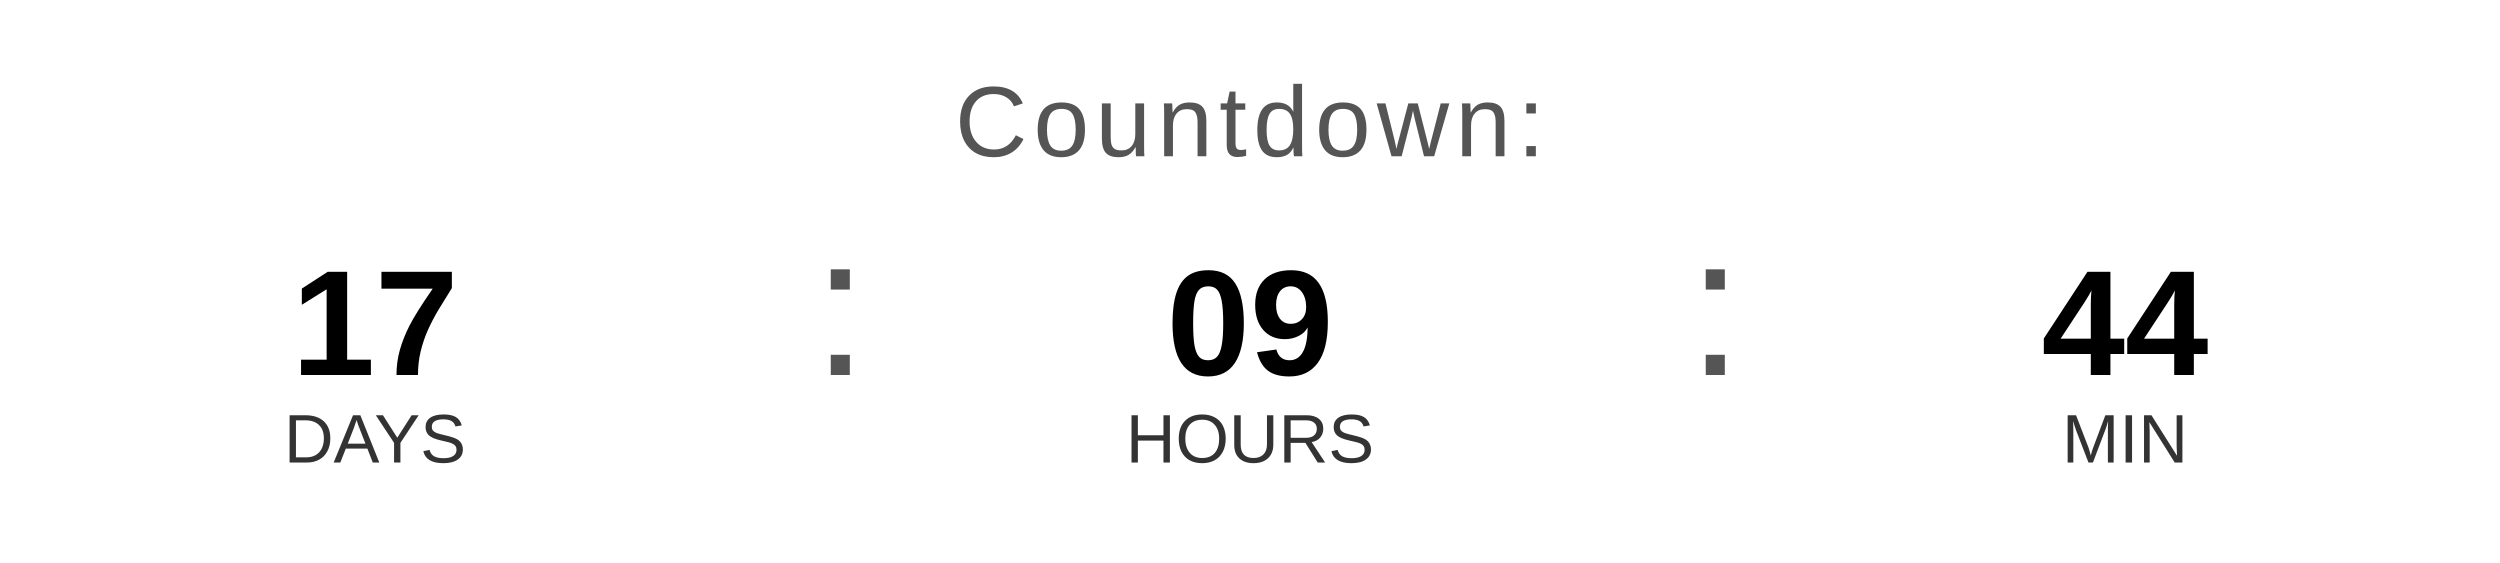
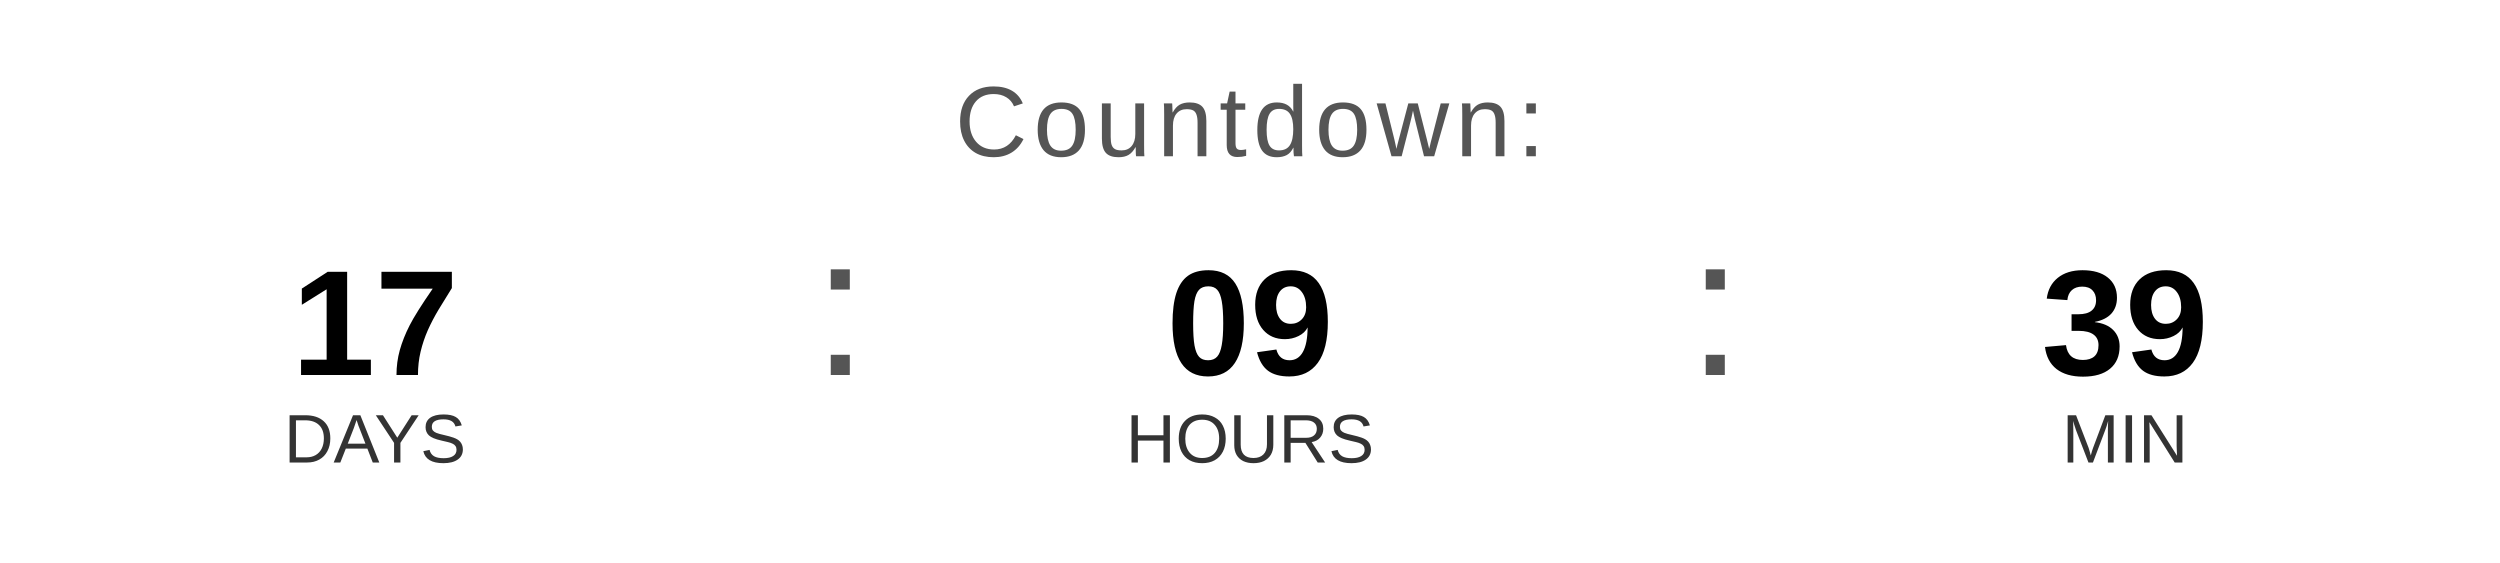
<svg xmlns="http://www.w3.org/2000/svg" width="400" height="90" viewBox="0 0 400 90">
  <text x="200" y="25" font-family="Arial, Helvetica, sans-serif" font-size="16" fill="#555555" text-anchor="middle" letter-spacing="1">
    Countdown:
  </text>
  <text x="60" y="60" font-family="Arial, Helvetica, sans-serif" font-size="24" font-weight="bold" fill="#000000" text-anchor="middle">17</text>
  <text x="60" y="74" font-family="Arial, Helvetica, sans-serif" font-size="11" fill="#333333" text-anchor="middle">DAYS</text>
  <text x="130" y="60" font-family="Arial, sans-serif" font-size="32" fill="#555555">:</text>
  <text x="200" y="60" font-family="Arial, Helvetica, sans-serif" font-size="24" font-weight="bold" fill="#000000" text-anchor="middle">09</text>
  <text x="200" y="74" font-family="Arial, Helvetica, sans-serif" font-size="11" fill="#333333" text-anchor="middle">HOURS</text>
  <text x="270" y="60" font-family="Arial, sans-serif" font-size="32" fill="#555555">:</text>
-   <text x="340" y="60" font-family="Arial, Helvetica, sans-serif" font-size="24" font-weight="bold" fill="#000000" text-anchor="middle">44</text>
+   <text x="340" y="60" font-family="Arial, Helvetica, sans-serif" font-size="24" font-weight="bold" fill="#000000" text-anchor="middle">39</text>
  <text x="340" y="74" font-family="Arial, Helvetica, sans-serif" font-size="11" fill="#333333" text-anchor="middle">MIN</text>
</svg>
